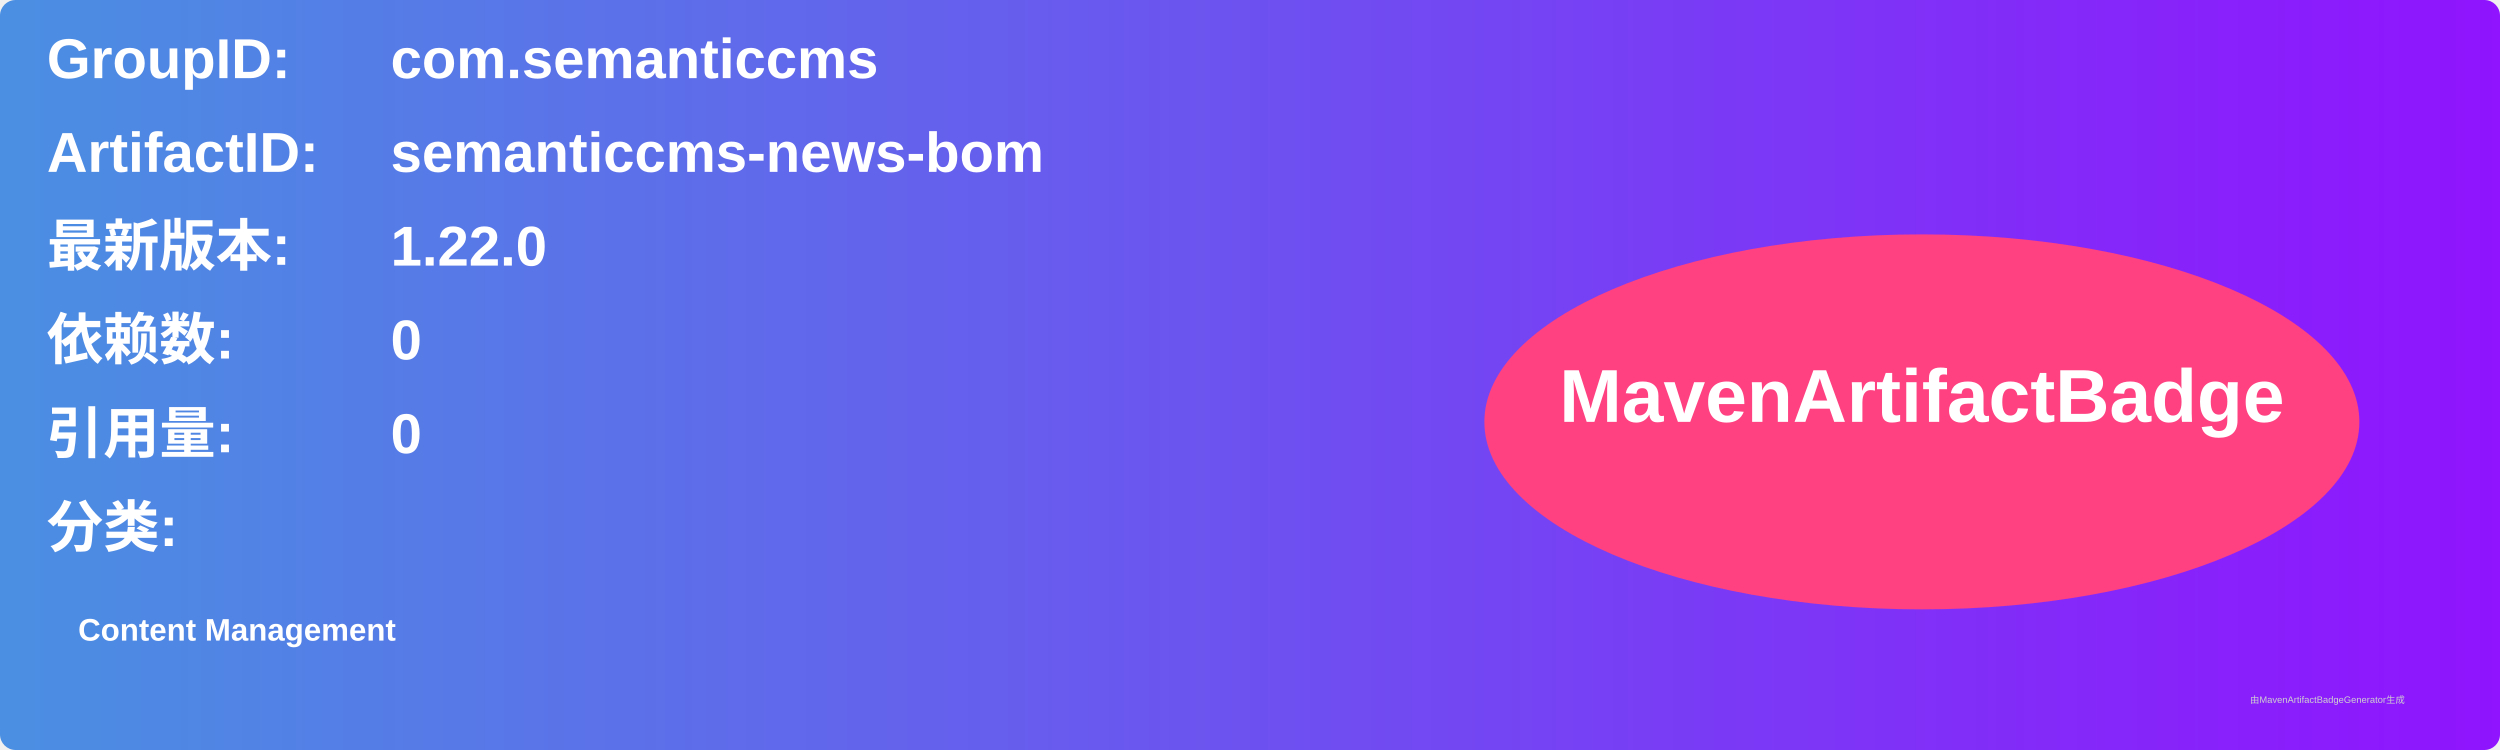
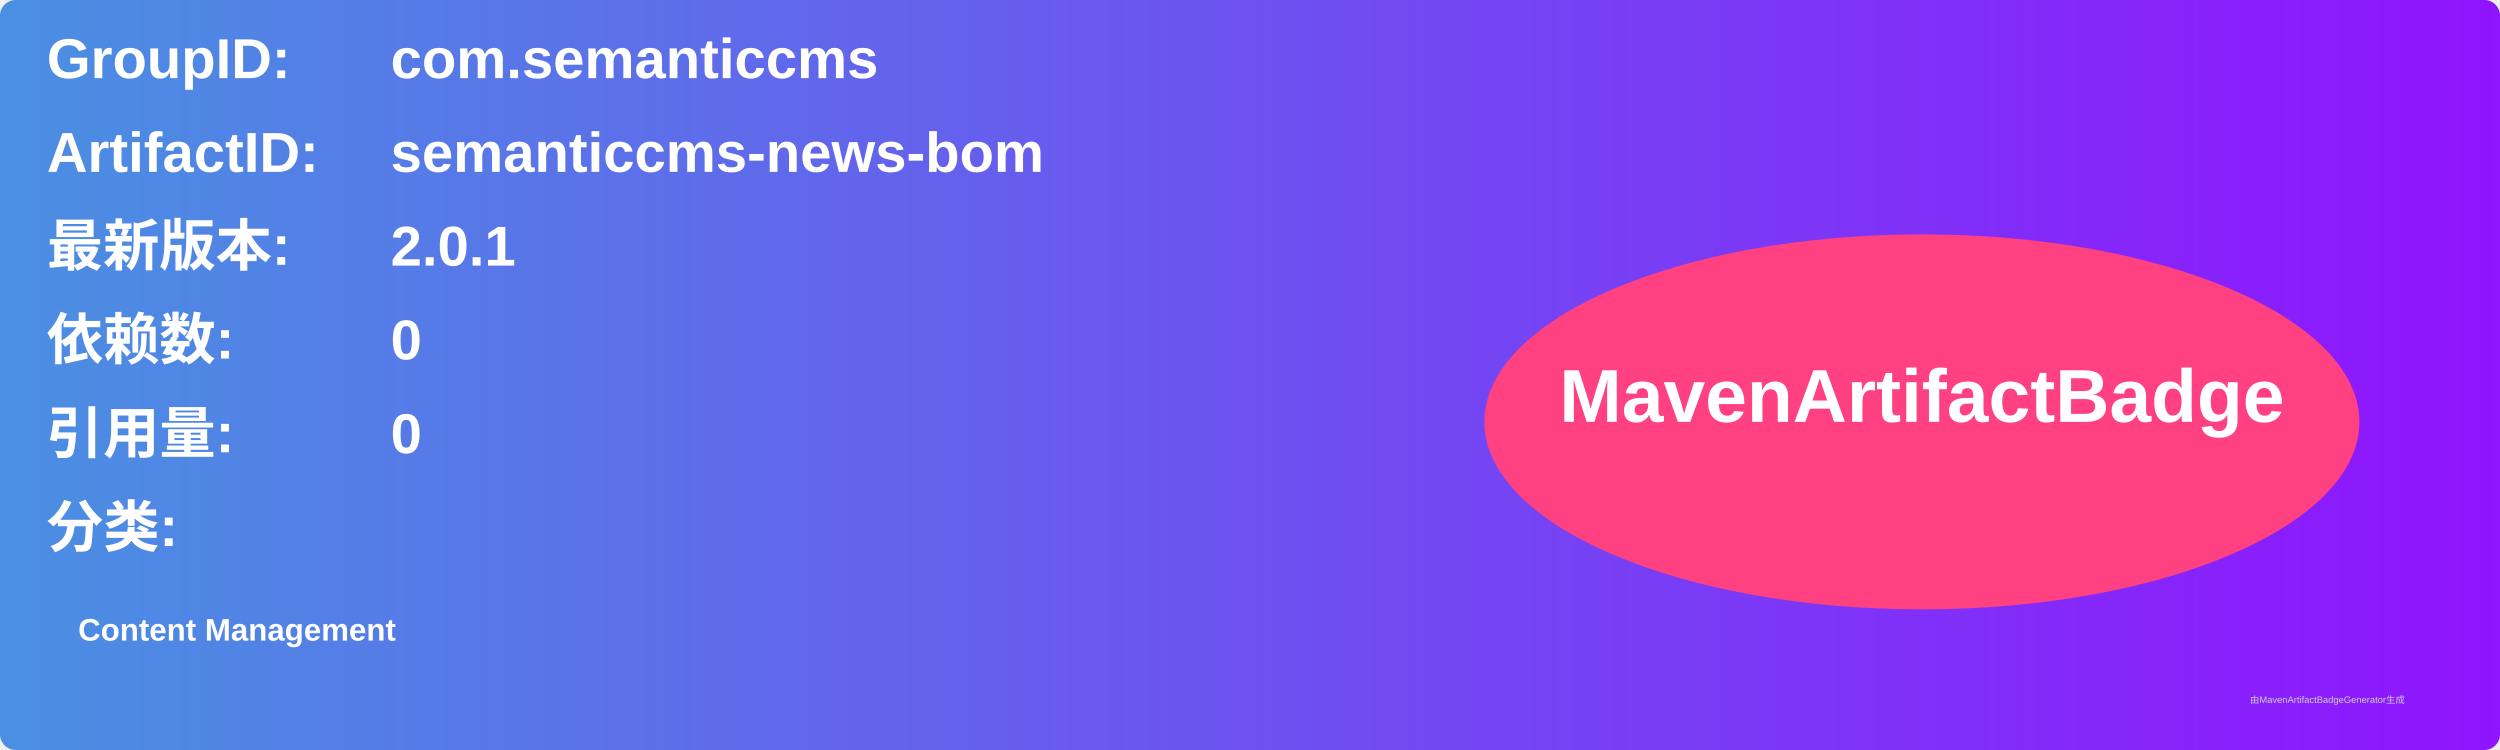
<svg xmlns="http://www.w3.org/2000/svg" width="800" height="240" viewBox="0 0 800 240">
  <linearGradient id="grad" x1="0%" y1="0%" x2="100%" y2="0%">
    <stop offset="0%" stop-color="#4a90e2" />
    <stop offset="100%" stop-color="#9013fe" />
  </linearGradient>
  <rect width="100%" height="100%" rx="5" ry="5" fill="url(#grad)" />
  <g transform="translate(15, 15)">
    <text x="0" y="10" font-family="Arial" font-size="18" fill="white" font-weight="bold" width="260">GroupID:</text>
    <text x="110" y="10" font-family="Arial" font-size="18" fill="white" font-weight="bold" width="460">com.semanticcms</text>
    <text x="0" y="40" font-family="Arial" font-size="18" fill="white" font-weight="bold" width="260">ArtifactID:</text>
    <text x="110" y="40" font-family="Arial" font-size="18" fill="white" font-weight="bold" width="460">semanticcms-news-bom</text>
    <text x="0" y="70" font-family="Arial" font-size="18" fill="white" font-weight="bold">最新版本:</text>
    <text x="110" y="70" font-family="Arial" font-size="18" fill="white" font-weight="bold">
-       <tspan font-weight="bold">1.22.0</tspan>
+       <tspan font-weight="bold">2.0.1</tspan>
    </text>
    <text x="0" y="100" font-family="Arial" font-size="18" fill="white" font-weight="bold">依赖数: </text>
    <text x="110" y="100" font-family="Arial" font-size="18" fill="white">
      <tspan font-weight="bold">0</tspan>
    </text>
    <text x="0" y="130" font-family="Arial" font-size="18" fill="white" font-weight="bold">引用量: </text>
    <text x="110" y="130" font-family="Arial" font-size="18" fill="white">
      <tspan font-weight="bold">0</tspan>
    </text>
    <text x="0" y="160" font-family="Arial" font-size="18" fill="white" font-weight="bold">分类:</text>
    <text x="10" y="190" font-family="Arial" font-size="10" fill="white">
      <tspan font-weight="bold">Content Management</tspan>
    </text>
    <ellipse cx="600" cy="120" rx="140" ry="60" fill="#ff4081" />
    <text x="600" y="120" text-anchor="middle" font-family="Arial" font-size="24" fill="white" font-weight="bold">MavenArtifactBadge</text>
  </g>
  <text x="720" y="225" font-family="Arial" font-size="3" fill="#d0d0d0">由MavenArtifactBadgeGenerator生成</text>
</svg>
